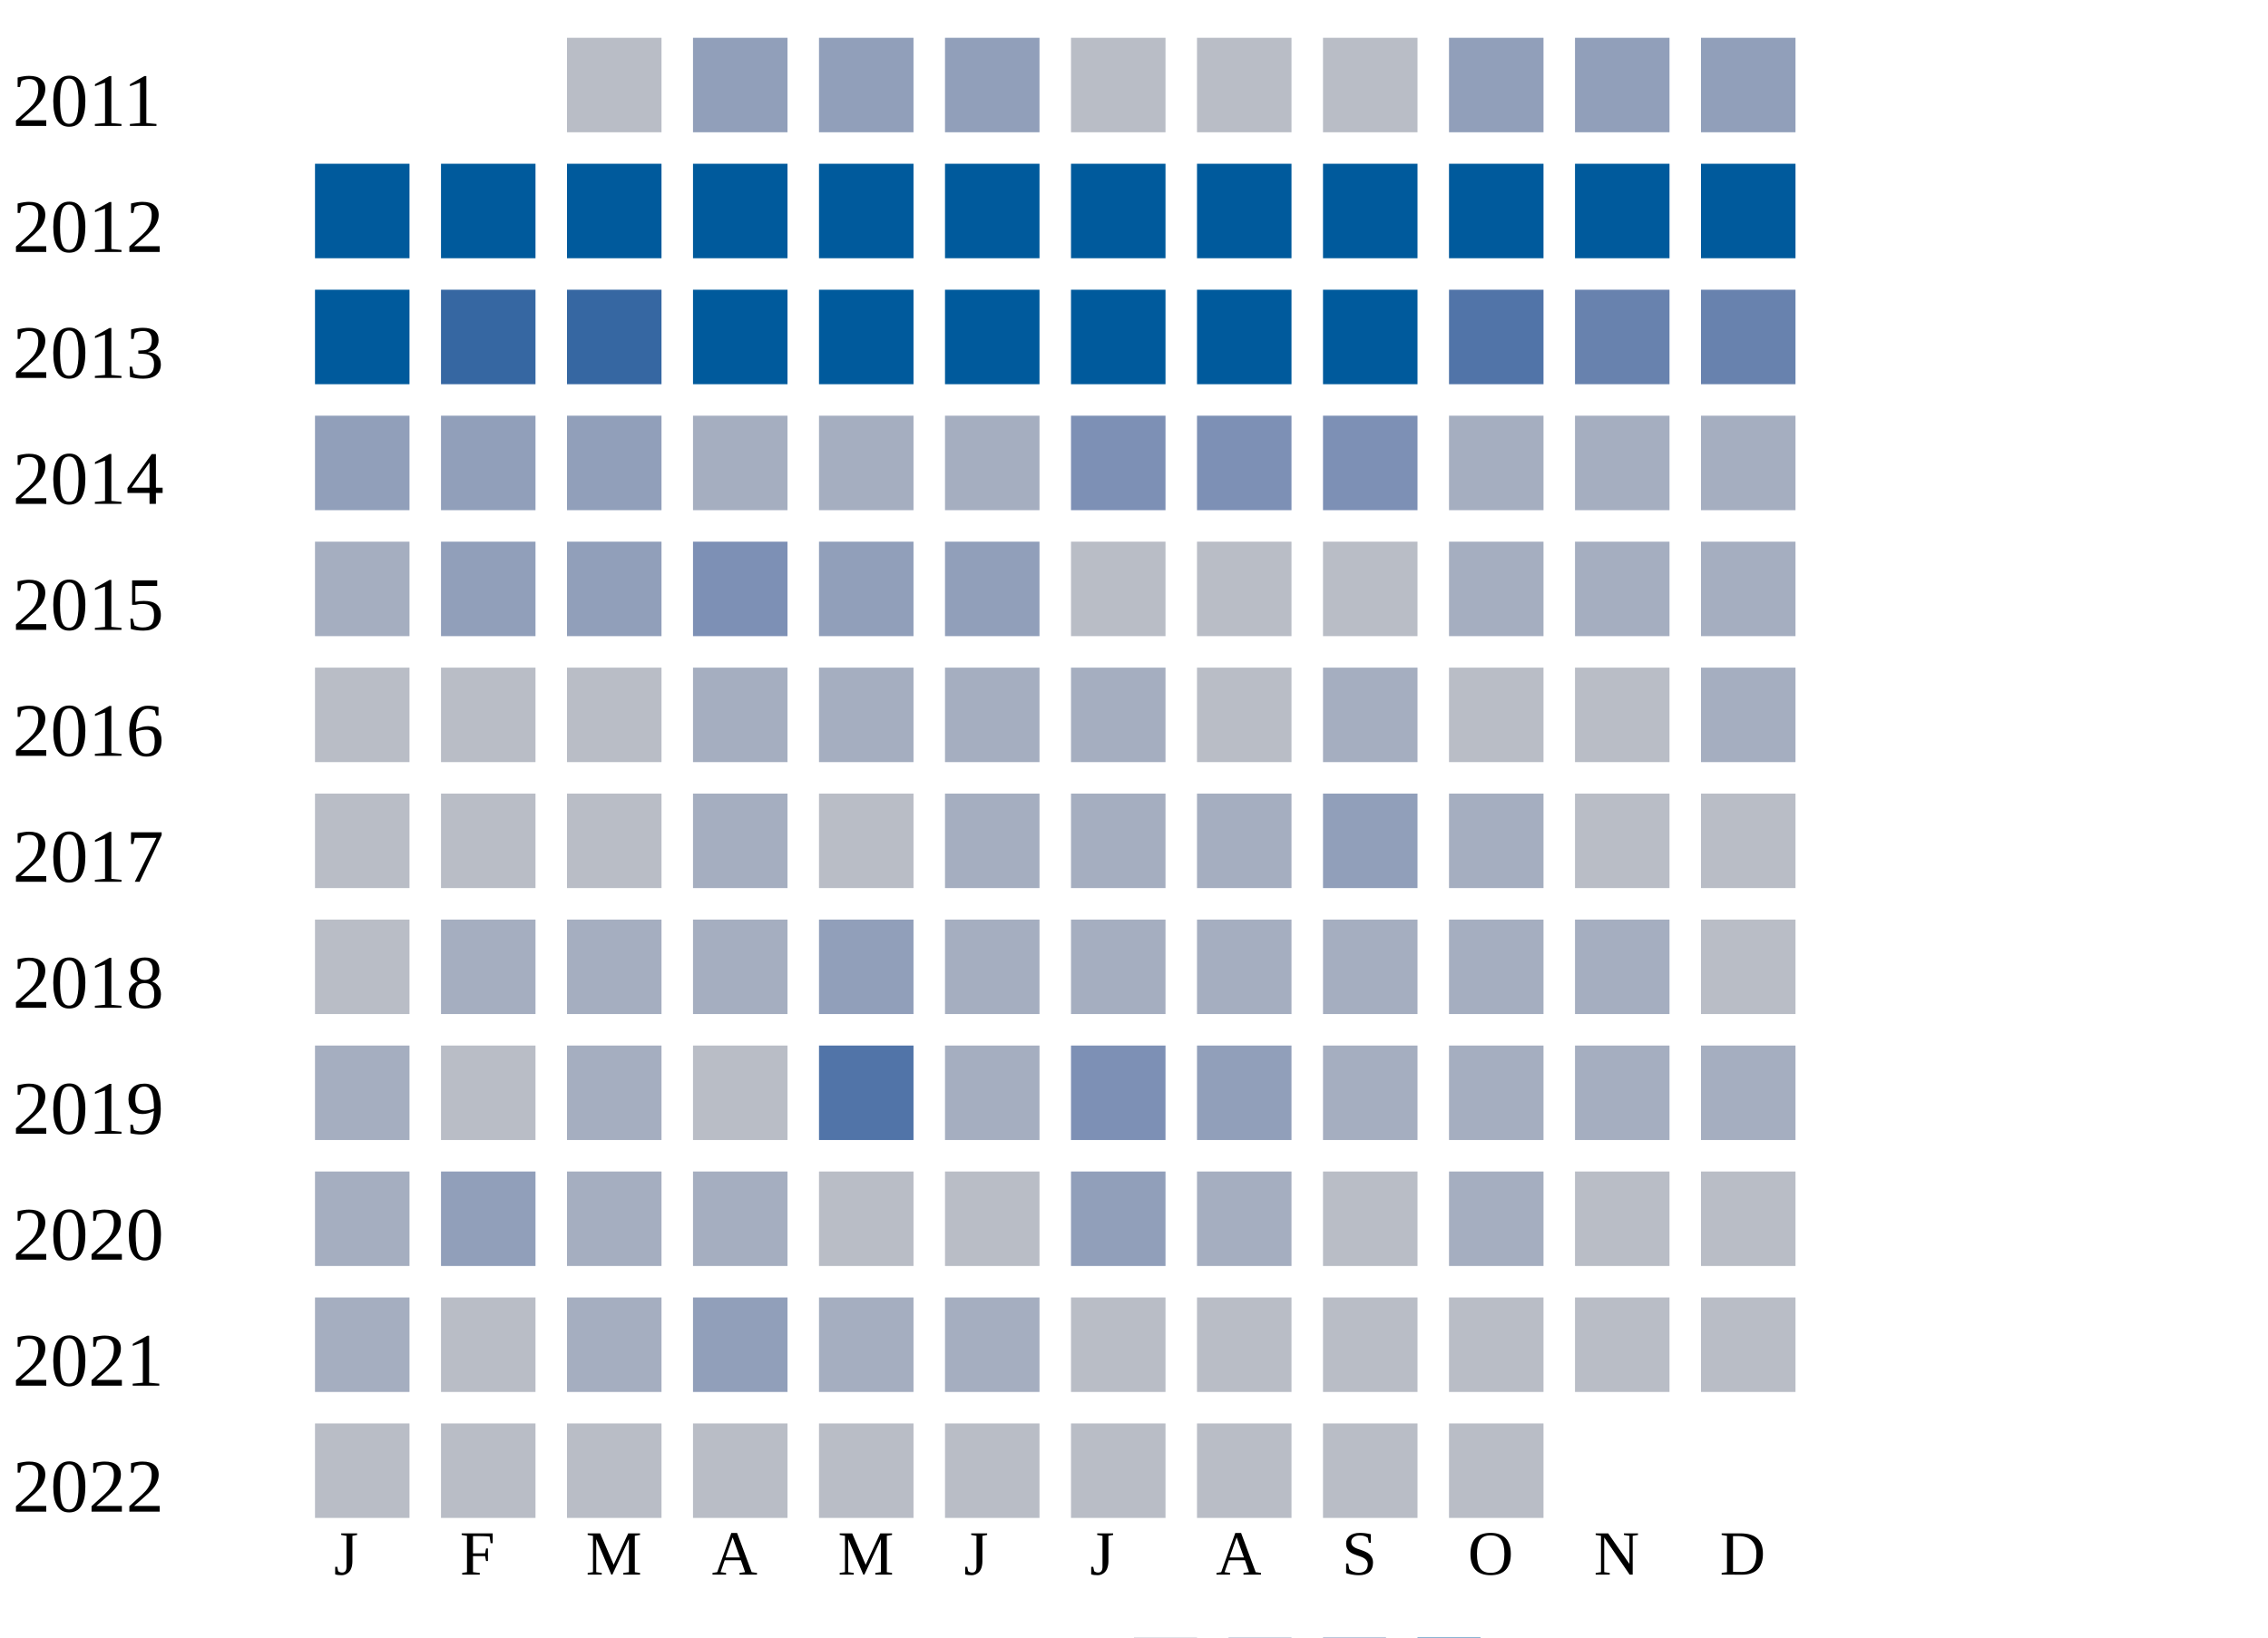
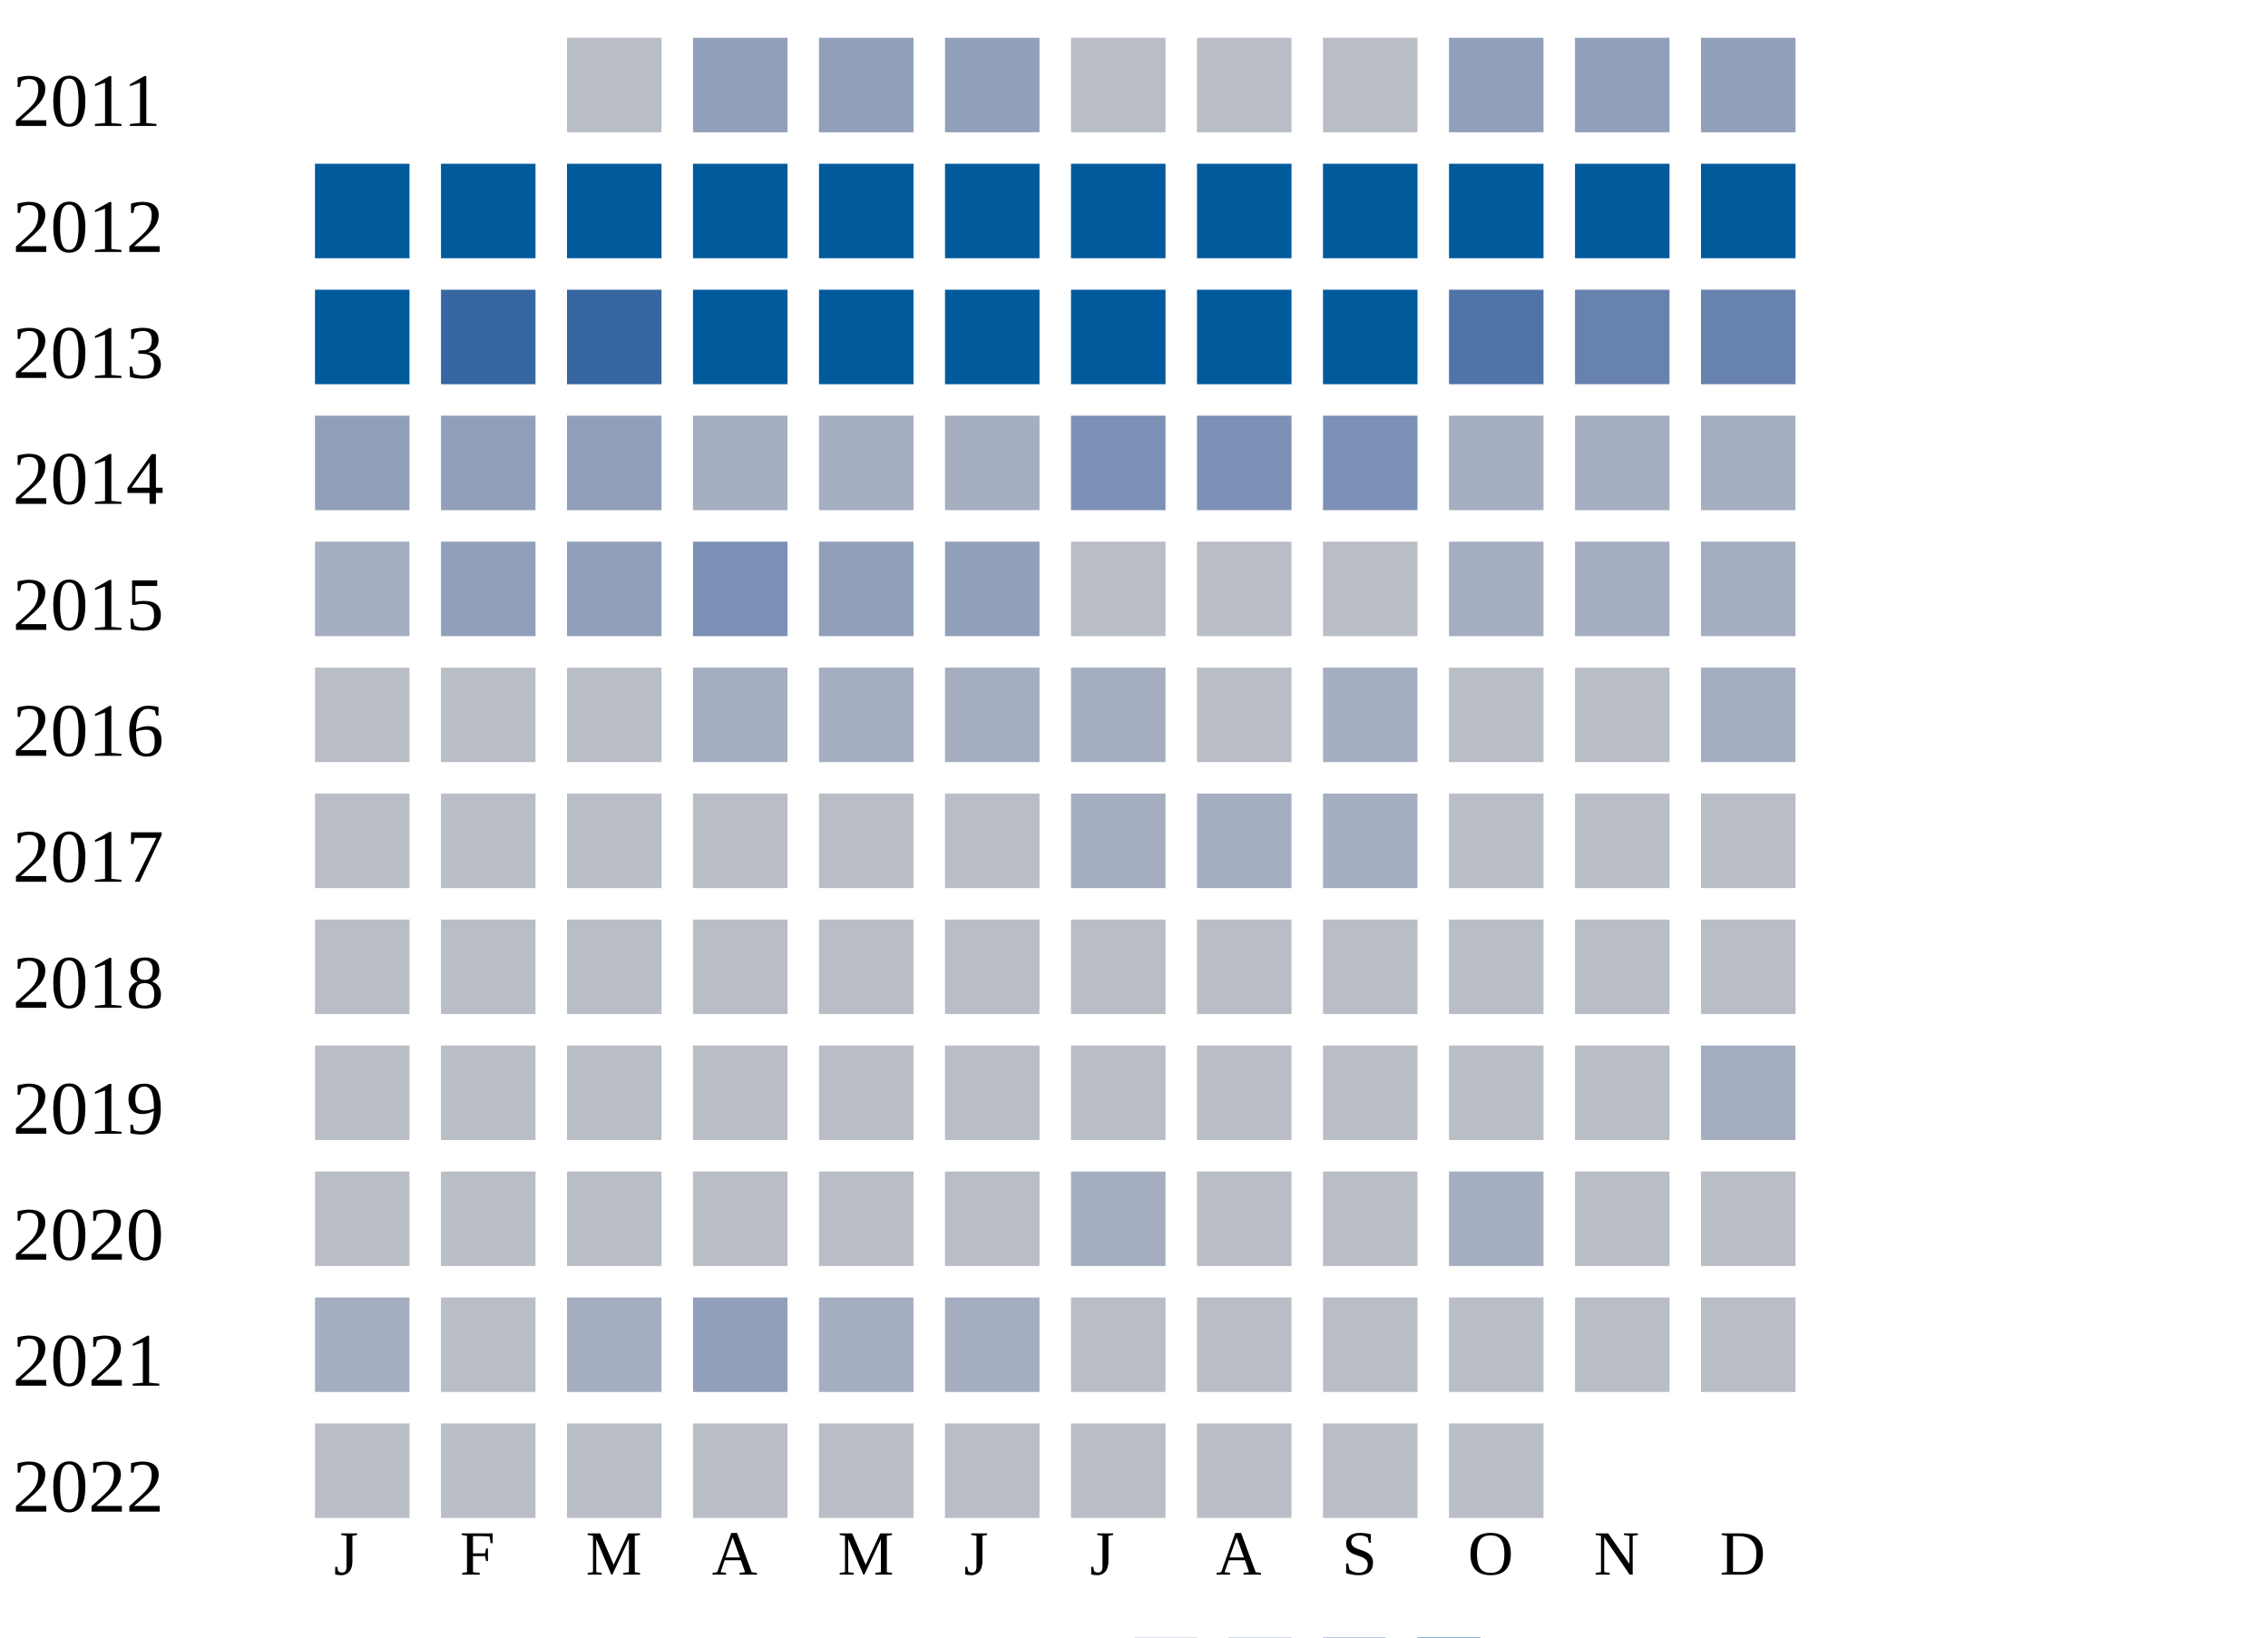
<svg xmlns="http://www.w3.org/2000/svg" width="360" height="260">
  <g transform="translate(0 0)">
    <text x="2" y="20">2011</text>
    <rect x="90" y="6" width="15" height="15" fill="#b9bdc6" />
    <rect x="110" y="6" width="15" height="15" fill="#919fba" />
    <rect x="130" y="6" width="15" height="15" fill="#919fba" />
    <rect x="150" y="6" width="15" height="15" fill="#919fba" />
    <rect x="170" y="6" width="15" height="15" fill="#b9bdc6" />
    <rect x="190" y="6" width="15" height="15" fill="#b9bdc6" />
    <rect x="210" y="6" width="15" height="15" fill="#b9bdc6" />
    <rect x="230" y="6" width="15" height="15" fill="#919fba" />
    <rect x="250" y="6" width="15" height="15" fill="#919fba" />
    <rect x="270" y="6" width="15" height="15" fill="#919fba" />
  </g>
  <g transform="translate(0 20)">
    <text x="2" y="20">2012</text>
    <rect x="50" y="6" width="15" height="15" fill="#005a9c" />
    <rect x="70" y="6" width="15" height="15" fill="#005a9c" />
    <rect x="90" y="6" width="15" height="15" fill="#005a9c" />
    <rect x="110" y="6" width="15" height="15" fill="#005a9c" />
    <rect x="130" y="6" width="15" height="15" fill="#005a9c" />
    <rect x="150" y="6" width="15" height="15" fill="#005a9c" />
    <rect x="170" y="6" width="15" height="15" fill="#005a9c" />
    <rect x="190" y="6" width="15" height="15" fill="#005a9c" />
    <rect x="210" y="6" width="15" height="15" fill="#005a9c" />
    <rect x="230" y="6" width="15" height="15" fill="#005a9c" />
    <rect x="250" y="6" width="15" height="15" fill="#005a9c" />
    <rect x="270" y="6" width="15" height="15" fill="#005a9c" />
  </g>
  <g transform="translate(0 40)">
    <text x="2" y="20">2013</text>
    <rect x="50" y="6" width="15" height="15" fill="#005a9c" />
    <rect x="70" y="6" width="15" height="15" fill="#3667a2" />
    <rect x="90" y="6" width="15" height="15" fill="#3667a2" />
    <rect x="110" y="6" width="15" height="15" fill="#005a9c" />
    <rect x="130" y="6" width="15" height="15" fill="#005a9c" />
    <rect x="150" y="6" width="15" height="15" fill="#005a9c" />
    <rect x="170" y="6" width="15" height="15" fill="#005a9c" />
    <rect x="190" y="6" width="15" height="15" fill="#005a9c" />
    <rect x="210" y="6" width="15" height="15" fill="#005a9c" />
    <rect x="230" y="6" width="15" height="15" fill="#5174a8" />
    <rect x="250" y="6" width="15" height="15" fill="#6882ae" />
    <rect x="270" y="6" width="15" height="15" fill="#6882ae" />
  </g>
  <g transform="translate(0 60)">
    <text x="2" y="20">2014</text>
    <rect x="50" y="6" width="15" height="15" fill="#919fba" />
    <rect x="70" y="6" width="15" height="15" fill="#919fba" />
    <rect x="90" y="6" width="15" height="15" fill="#919fba" />
    <rect x="110" y="6" width="15" height="15" fill="#a5aec0" />
    <rect x="130" y="6" width="15" height="15" fill="#a5aec0" />
    <rect x="150" y="6" width="15" height="15" fill="#a5aec0" />
    <rect x="170" y="6" width="15" height="15" fill="#7d90b5" />
    <rect x="190" y="6" width="15" height="15" fill="#7d90b5" />
    <rect x="210" y="6" width="15" height="15" fill="#7d90b5" />
    <rect x="230" y="6" width="15" height="15" fill="#a5aec0" />
    <rect x="250" y="6" width="15" height="15" fill="#a5aec0" />
    <rect x="270" y="6" width="15" height="15" fill="#a5aec0" />
  </g>
  <g transform="translate(0 80)">
    <text x="2" y="20">2015</text>
    <rect x="50" y="6" width="15" height="15" fill="#a5aec0" />
    <rect x="70" y="6" width="15" height="15" fill="#919fba" />
    <rect x="90" y="6" width="15" height="15" fill="#919fba" />
    <rect x="110" y="6" width="15" height="15" fill="#7d90b5" />
    <rect x="130" y="6" width="15" height="15" fill="#919fba" />
    <rect x="150" y="6" width="15" height="15" fill="#919fba" />
    <rect x="170" y="6" width="15" height="15" fill="#b9bdc6" />
    <rect x="190" y="6" width="15" height="15" fill="#b9bdc6" />
    <rect x="210" y="6" width="15" height="15" fill="#b9bdc6" />
    <rect x="230" y="6" width="15" height="15" fill="#a5aec0" />
    <rect x="250" y="6" width="15" height="15" fill="#a5aec0" />
    <rect x="270" y="6" width="15" height="15" fill="#a5aec0" />
  </g>
  <g transform="translate(0 100)">
    <text x="2" y="20">2016</text>
    <rect x="50" y="6" width="15" height="15" fill="#b9bdc6" />
    <rect x="70" y="6" width="15" height="15" fill="#b9bdc6" />
    <rect x="90" y="6" width="15" height="15" fill="#b9bdc6" />
    <rect x="110" y="6" width="15" height="15" fill="#a5aec0" />
    <rect x="130" y="6" width="15" height="15" fill="#a5aec0" />
    <rect x="150" y="6" width="15" height="15" fill="#a5aec0" />
    <rect x="170" y="6" width="15" height="15" fill="#a5aec0" />
    <rect x="190" y="6" width="15" height="15" fill="#b9bdc6" />
    <rect x="210" y="6" width="15" height="15" fill="#a5aec0" />
    <rect x="230" y="6" width="15" height="15" fill="#b9bdc6" />
    <rect x="250" y="6" width="15" height="15" fill="#b9bdc6" />
    <rect x="270" y="6" width="15" height="15" fill="#a5aec0" />
  </g>
  <g transform="translate(0 120)">
    <text x="2" y="20">2017</text>
    <rect x="50" y="6" width="15" height="15" fill="#b9bdc6" />
    <rect x="70" y="6" width="15" height="15" fill="#b9bdc6" />
    <rect x="90" y="6" width="15" height="15" fill="#b9bdc6" />
-     <rect x="110" y="6" width="15" height="15" fill="#a5aec0" />
+     <rect x="110" y="6" width="15" height="15" fill="#b9bdc6" />
    <rect x="130" y="6" width="15" height="15" fill="#b9bdc6" />
-     <rect x="150" y="6" width="15" height="15" fill="#a5aec0" />
+     <rect x="150" y="6" width="15" height="15" fill="#b9bdc6" />
    <rect x="170" y="6" width="15" height="15" fill="#a5aec0" />
    <rect x="190" y="6" width="15" height="15" fill="#a5aec0" />
-     <rect x="210" y="6" width="15" height="15" fill="#919fba" />
-     <rect x="230" y="6" width="15" height="15" fill="#a5aec0" />
+     <rect x="210" y="6" width="15" height="15" fill="#a5aec0" />
+     <rect x="230" y="6" width="15" height="15" fill="#b9bdc6" />
    <rect x="250" y="6" width="15" height="15" fill="#b9bdc6" />
    <rect x="270" y="6" width="15" height="15" fill="#b9bdc6" />
  </g>
  <g transform="translate(0 140)">
    <text x="2" y="20">2018</text>
    <rect x="50" y="6" width="15" height="15" fill="#b9bdc6" />
-     <rect x="70" y="6" width="15" height="15" fill="#a5aec0" />
-     <rect x="90" y="6" width="15" height="15" fill="#a5aec0" />
-     <rect x="110" y="6" width="15" height="15" fill="#a5aec0" />
-     <rect x="130" y="6" width="15" height="15" fill="#919fba" />
-     <rect x="150" y="6" width="15" height="15" fill="#a5aec0" />
-     <rect x="170" y="6" width="15" height="15" fill="#a5aec0" />
-     <rect x="190" y="6" width="15" height="15" fill="#a5aec0" />
-     <rect x="210" y="6" width="15" height="15" fill="#a5aec0" />
-     <rect x="230" y="6" width="15" height="15" fill="#a5aec0" />
-     <rect x="250" y="6" width="15" height="15" fill="#a5aec0" />
+     <rect x="70" y="6" width="15" height="15" fill="#b9bdc6" />
+     <rect x="90" y="6" width="15" height="15" fill="#b9bdc6" />
+     <rect x="110" y="6" width="15" height="15" fill="#b9bdc6" />
+     <rect x="130" y="6" width="15" height="15" fill="#b9bdc6" />
+     <rect x="150" y="6" width="15" height="15" fill="#b9bdc6" />
+     <rect x="170" y="6" width="15" height="15" fill="#b9bdc6" />
+     <rect x="190" y="6" width="15" height="15" fill="#b9bdc6" />
+     <rect x="210" y="6" width="15" height="15" fill="#b9bdc6" />
+     <rect x="230" y="6" width="15" height="15" fill="#b9bdc6" />
+     <rect x="250" y="6" width="15" height="15" fill="#b9bdc6" />
    <rect x="270" y="6" width="15" height="15" fill="#b9bdc6" />
  </g>
  <g transform="translate(0 160)">
    <text x="2" y="20">2019</text>
-     <rect x="50" y="6" width="15" height="15" fill="#a5aec0" />
+     <rect x="50" y="6" width="15" height="15" fill="#b9bdc6" />
    <rect x="70" y="6" width="15" height="15" fill="#b9bdc6" />
-     <rect x="90" y="6" width="15" height="15" fill="#a5aec0" />
+     <rect x="90" y="6" width="15" height="15" fill="#b9bdc6" />
    <rect x="110" y="6" width="15" height="15" fill="#b9bdc6" />
-     <rect x="130" y="6" width="15" height="15" fill="#5174a8" />
-     <rect x="150" y="6" width="15" height="15" fill="#a5aec0" />
-     <rect x="170" y="6" width="15" height="15" fill="#7d90b5" />
-     <rect x="190" y="6" width="15" height="15" fill="#919fba" />
-     <rect x="210" y="6" width="15" height="15" fill="#a5aec0" />
-     <rect x="230" y="6" width="15" height="15" fill="#a5aec0" />
-     <rect x="250" y="6" width="15" height="15" fill="#a5aec0" />
+     <rect x="130" y="6" width="15" height="15" fill="#b9bdc6" />
+     <rect x="150" y="6" width="15" height="15" fill="#b9bdc6" />
+     <rect x="170" y="6" width="15" height="15" fill="#b9bdc6" />
+     <rect x="190" y="6" width="15" height="15" fill="#b9bdc6" />
+     <rect x="210" y="6" width="15" height="15" fill="#b9bdc6" />
+     <rect x="230" y="6" width="15" height="15" fill="#b9bdc6" />
+     <rect x="250" y="6" width="15" height="15" fill="#b9bdc6" />
    <rect x="270" y="6" width="15" height="15" fill="#a5aec0" />
  </g>
  <g transform="translate(0 180)">
    <text x="2" y="20">2020</text>
-     <rect x="50" y="6" width="15" height="15" fill="#a5aec0" />
-     <rect x="70" y="6" width="15" height="15" fill="#919fba" />
-     <rect x="90" y="6" width="15" height="15" fill="#a5aec0" />
-     <rect x="110" y="6" width="15" height="15" fill="#a5aec0" />
+     <rect x="50" y="6" width="15" height="15" fill="#b9bdc6" />
+     <rect x="70" y="6" width="15" height="15" fill="#b9bdc6" />
+     <rect x="90" y="6" width="15" height="15" fill="#b9bdc6" />
+     <rect x="110" y="6" width="15" height="15" fill="#b9bdc6" />
    <rect x="130" y="6" width="15" height="15" fill="#b9bdc6" />
    <rect x="150" y="6" width="15" height="15" fill="#b9bdc6" />
-     <rect x="170" y="6" width="15" height="15" fill="#919fba" />
-     <rect x="190" y="6" width="15" height="15" fill="#a5aec0" />
+     <rect x="170" y="6" width="15" height="15" fill="#a5aec0" />
+     <rect x="190" y="6" width="15" height="15" fill="#b9bdc6" />
    <rect x="210" y="6" width="15" height="15" fill="#b9bdc6" />
    <rect x="230" y="6" width="15" height="15" fill="#a5aec0" />
    <rect x="250" y="6" width="15" height="15" fill="#b9bdc6" />
    <rect x="270" y="6" width="15" height="15" fill="#b9bdc6" />
  </g>
  <g transform="translate(0 200)">
    <text x="2" y="20">2021</text>
    <rect x="50" y="6" width="15" height="15" fill="#a5aec0" />
    <rect x="70" y="6" width="15" height="15" fill="#b9bdc6" />
    <rect x="90" y="6" width="15" height="15" fill="#a5aec0" />
    <rect x="110" y="6" width="15" height="15" fill="#919fba" />
    <rect x="130" y="6" width="15" height="15" fill="#a5aec0" />
    <rect x="150" y="6" width="15" height="15" fill="#a5aec0" />
    <rect x="170" y="6" width="15" height="15" fill="#b9bdc6" />
    <rect x="190" y="6" width="15" height="15" fill="#b9bdc6" />
    <rect x="210" y="6" width="15" height="15" fill="#b9bdc6" />
    <rect x="230" y="6" width="15" height="15" fill="#b9bdc6" />
    <rect x="250" y="6" width="15" height="15" fill="#b9bdc6" />
    <rect x="270" y="6" width="15" height="15" fill="#b9bdc6" />
  </g>
  <g transform="translate(0 220)">
    <text x="2" y="20">2022</text>
    <rect x="50" y="6" width="15" height="15" fill="#b9bdc6" />
    <rect x="70" y="6" width="15" height="15" fill="#b9bdc6" />
    <rect x="90" y="6" width="15" height="15" fill="#b9bdc6" />
    <rect x="110" y="6" width="15" height="15" fill="#b9bdc6" />
    <rect x="130" y="6" width="15" height="15" fill="#b9bdc6" />
    <rect x="150" y="6" width="15" height="15" fill="#b9bdc6" />
    <rect x="170" y="6" width="15" height="15" fill="#b9bdc6" />
    <rect x="190" y="6" width="15" height="15" fill="#b9bdc6" />
    <rect x="210" y="6" width="15" height="15" fill="#b9bdc6" />
    <rect x="230" y="6" width="15" height="15" fill="#b9bdc6" />
  </g>
  <text style="font-size: 10px; text-align: center" x="53" y="250">J</text>
  <text style="font-size: 10px; text-align: center" x="73" y="250">F</text>
  <text style="font-size: 10px; text-align: center" x="93" y="250">M</text>
  <text style="font-size: 10px; text-align: center" x="113" y="250">A</text>
  <text style="font-size: 10px; text-align: center" x="133" y="250">M</text>
  <text style="font-size: 10px; text-align: center" x="153" y="250">J</text>
  <text style="font-size: 10px; text-align: center" x="173" y="250">J</text>
  <text style="font-size: 10px; text-align: center" x="193" y="250">A</text>
  <text style="font-size: 10px; text-align: center" x="213" y="250">S</text>
  <text style="font-size: 10px; text-align: center" x="233" y="250">O</text>
  <text style="font-size: 10px; text-align: center" x="253" y="250">N</text>
  <text style="font-size: 10px; text-align: center" x="273" y="250">D</text>
  <text style="font-size: 10px;" x="155" y="269">Less</text>
  <rect fill="#b9bdc6" width="10" height="10" x="180" y="260" />
  <rect fill="#919fba" width="10" height="10" x="195" y="260" />
  <rect fill="#6882ae" width="10" height="10" x="210" y="260" />
  <rect fill="#005a9c" width="10" height="10" x="225" y="260" />
  <text x="240" y="269" style="font-size: 10px;">More</text>
</svg>
